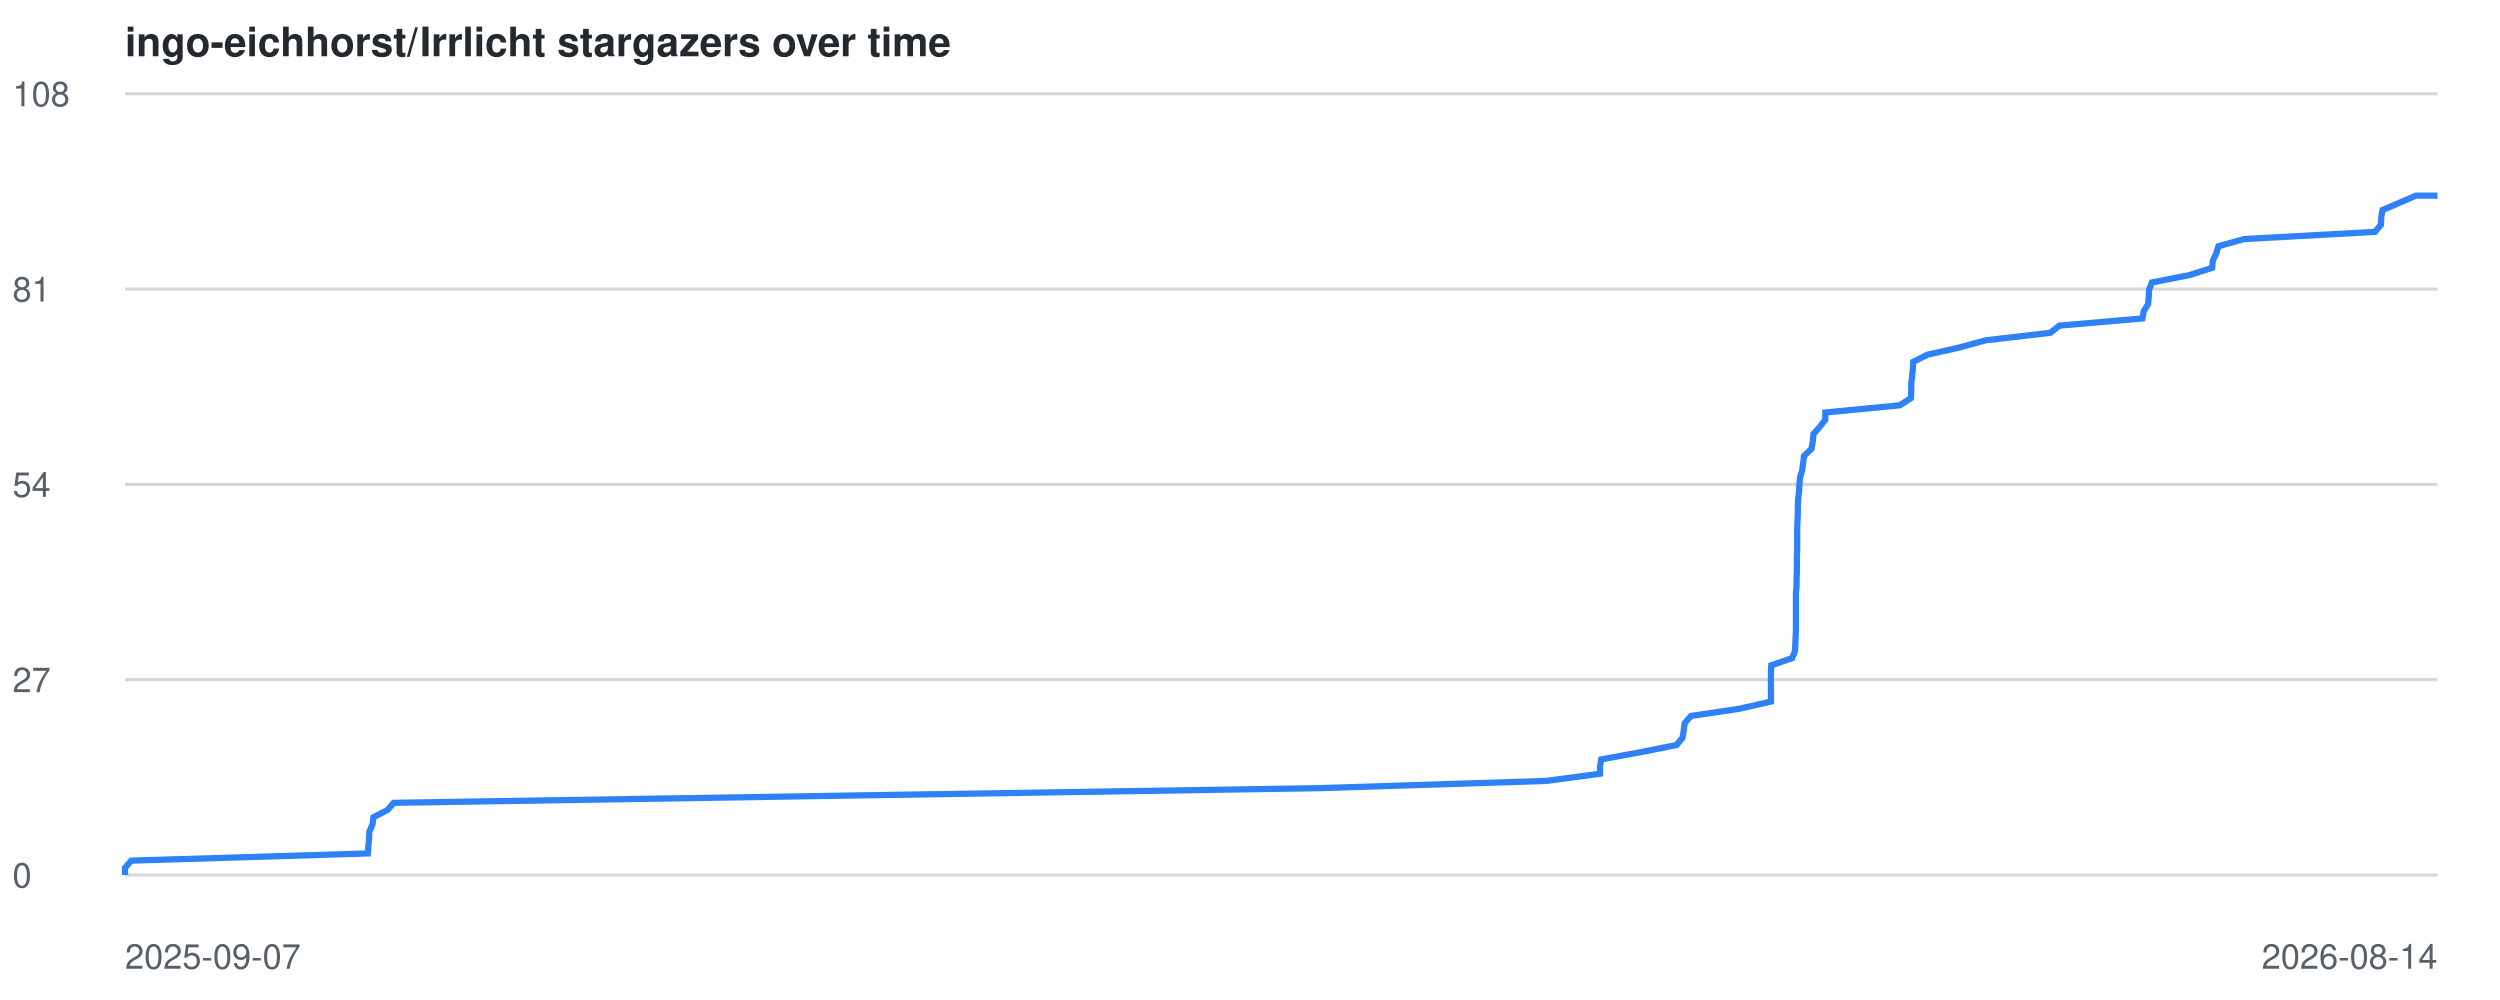
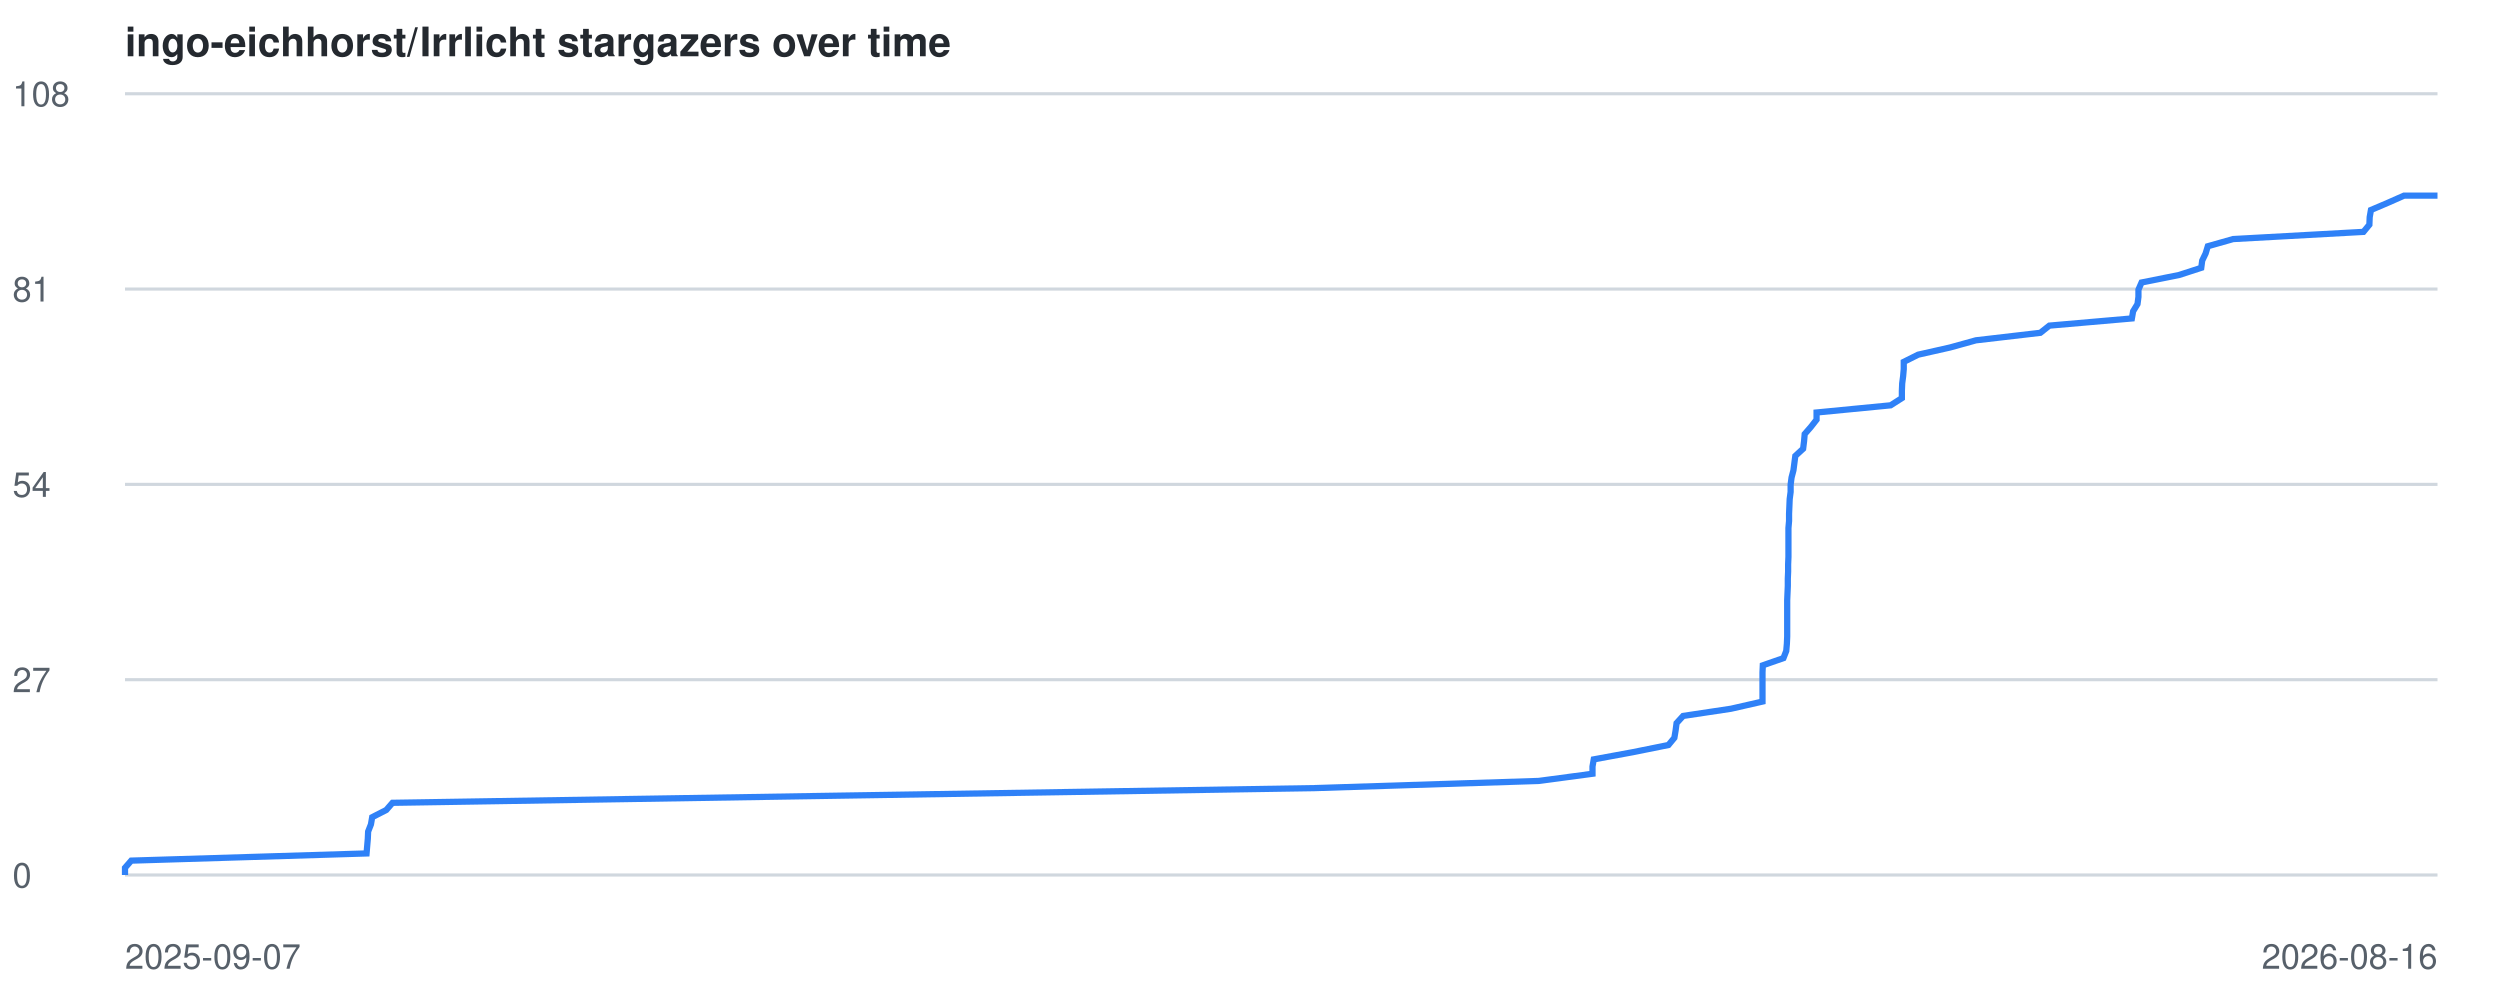
<svg xmlns="http://www.w3.org/2000/svg" viewBox="0 0 800 320" font-family="-apple-system,BlinkMacSystemFont,Segoe UI,Helvetica,Arial,sans-serif">
  <style>
    .line { fill: none; stroke: #2f81f7; stroke-width: 2; }
    .grid { stroke: #d0d7de; stroke-width: 1; }
    .label { fill: #57606a; font-size: 11px; }
    .title { fill: #24292f; font-size: 13px; font-weight: 600; }
    @media (prefers-color-scheme: dark) {
      .grid { stroke: #30363d; }
      .label { fill: #8b949e; }
      .title { fill: #c9d1d9; }
      .line { stroke: #58a6ff; }
    }
  </style>
  <text x="40" y="18" class="title">ingo-eichhorst/Irrlicht stargazers over time</text>
  <line x1="40" y1="280.0" x2="780" y2="280.0" class="grid" />
  <text x="4" y="284.0" class="label">0</text>
  <line x1="40" y1="217.5" x2="780" y2="217.5" class="grid" />
  <text x="4" y="221.5" class="label">27</text>
  <line x1="40" y1="155.0" x2="780" y2="155.0" class="grid" />
  <text x="4" y="159.0" class="label">54</text>
  <line x1="40" y1="92.5" x2="780" y2="92.5" class="grid" />
  <text x="4" y="96.5" class="label">81</text>
  <line x1="40" y1="30.0" x2="780" y2="30.0" class="grid" />
  <text x="4" y="34.0" class="label">108</text>
  <text x="40" y="310" class="label">2025-09-07</text>
-   <text x="780" y="310" text-anchor="end" class="label">2026-08-14</text>
-   <polyline points="40.0,280.0 40.0,277.7 42.0,275.4 117.7,273.1 117.9,270.7 118.1,268.4 118.2,266.1 119.2,263.8 119.5,261.5 124.0,259.2 126.0,256.9 270.4,254.6 422.5,252.2 494.7,249.9 512.0,247.6 512.0,245.3 512.4,243.0 525.0,240.7 536.5,238.4 538.4,236.1 538.8,233.7 539.1,231.4 541.1,229.1 556.6,226.8 566.7,224.5 566.7,222.2 566.7,219.9 566.7,217.6 566.7,215.2 566.8,212.9 573.5,210.6 574.4,208.3 574.5,206.0 574.6,203.7 574.7,201.4 574.7,199.1 574.7,196.7 574.7,194.4 574.7,192.1 574.7,189.8 574.9,187.5 574.9,185.2 575.0,182.9 575.0,180.6 575.0,178.2 575.1,175.9 575.1,173.6 575.1,171.3 575.1,169.0 575.2,166.7 575.3,164.4 575.3,162.1 575.4,159.7 575.7,157.4 575.8,155.1 576.0,152.8 576.7,150.5 577.0,148.2 577.3,145.9 579.7,143.6 580.1,141.2 580.3,138.9 582.3,136.6 584.1,134.3 584.1,132.0 607.9,129.7 611.5,127.4 611.6,125.1 611.6,122.7 611.9,120.4 612.1,118.1 612.2,115.8 616.8,113.5 627.0,111.2 635.4,108.9 656.1,106.5 659.0,104.2 685.6,101.9 686.0,99.6 687.4,97.3 687.6,95.0 687.7,92.7 688.6,90.4 700.7,88.0 707.9,85.7 708.1,83.4 709.2,81.1 709.9,78.8 718.1,76.5 760.0,74.2 761.9,71.9 762.0,69.5 762.4,67.2 767.8,64.9 773.1,62.6 780.0,62.6" class="line" />
+   <text x="780" y="310" text-anchor="end" class="label">2026-08-16</text>
+   <polyline points="40.0,280.0 40.0,277.7 42.0,275.4 117.3,273.1 117.5,270.7 117.7,268.4 117.8,266.1 118.7,263.8 119.1,261.5 123.6,259.2 125.6,256.9 269.3,254.6 420.5,252.2 492.4,249.9 509.6,247.6 509.6,245.3 510.0,243.0 522.5,240.7 533.9,238.4 535.8,236.1 536.2,233.7 536.5,231.4 538.6,229.1 553.9,226.8 564.0,224.5 564.0,222.2 564.0,219.9 564.0,217.6 564.0,215.2 564.1,212.9 570.7,210.6 571.6,208.3 571.8,206.0 571.9,203.7 571.9,201.4 571.9,199.1 571.9,196.7 571.9,194.4 571.9,192.1 572.0,189.8 572.1,187.5 572.1,185.2 572.2,182.9 572.2,180.6 572.3,178.2 572.3,175.9 572.3,173.6 572.3,171.3 572.3,169.0 572.5,166.7 572.5,164.4 572.6,162.1 572.7,159.7 573.0,157.4 573.0,155.1 573.3,152.8 573.9,150.5 574.2,148.2 574.5,145.9 577.0,143.6 577.3,141.2 577.5,138.9 579.5,136.6 581.3,134.3 581.3,132.0 605.0,129.7 608.6,127.4 608.6,125.1 608.7,122.7 609.0,120.4 609.2,118.1 609.2,115.8 613.8,113.5 624.0,111.2 632.3,108.9 652.9,106.5 655.8,104.2 682.2,101.9 682.6,99.6 684.0,97.3 684.3,95.0 684.3,92.7 685.3,90.4 697.3,88.0 704.4,85.7 704.7,83.4 705.8,81.1 706.5,78.8 714.6,76.5 756.3,74.2 758.2,71.9 758.3,69.5 758.7,67.2 764.1,64.9 769.3,62.6 780.0,62.6" class="line" />
</svg>
